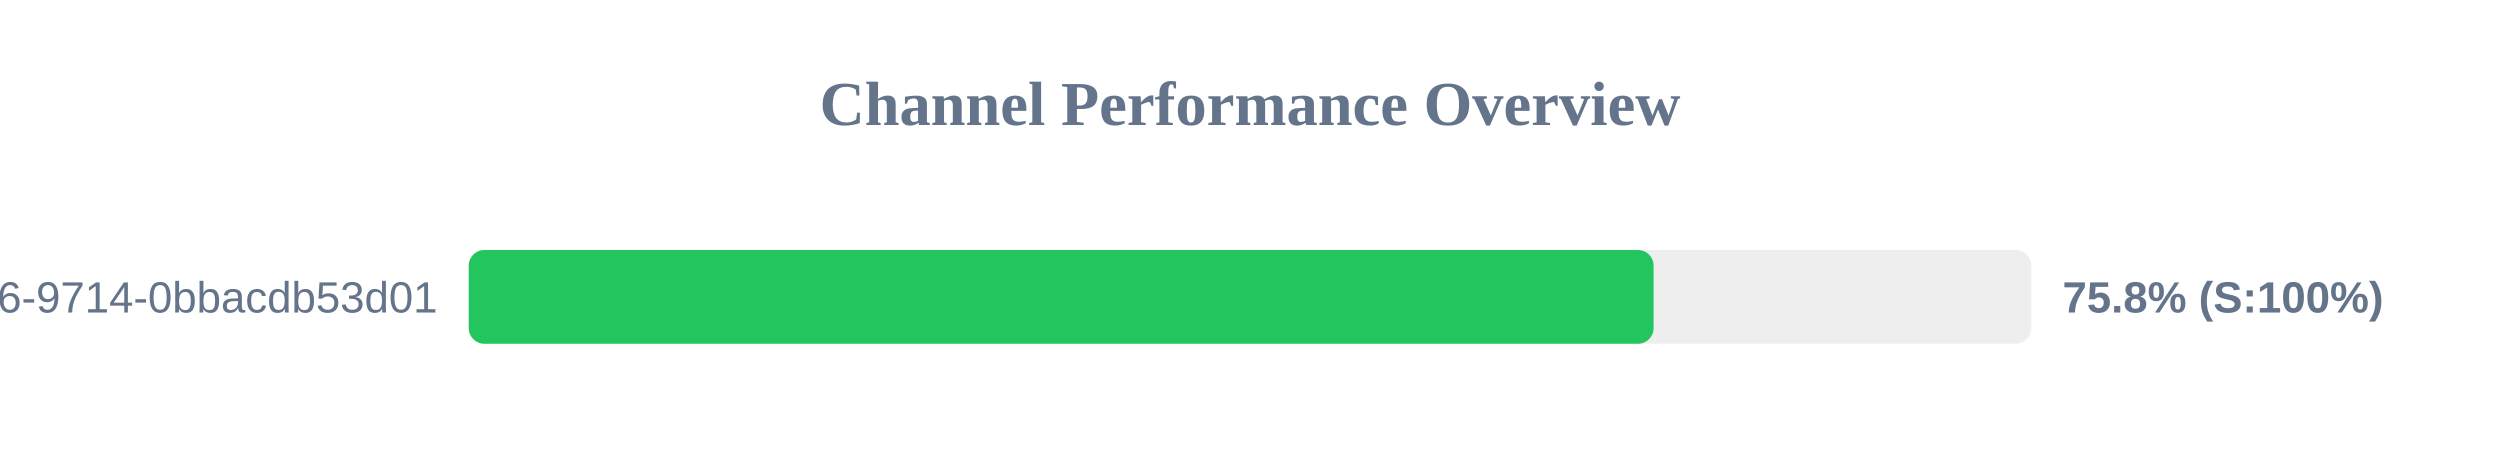
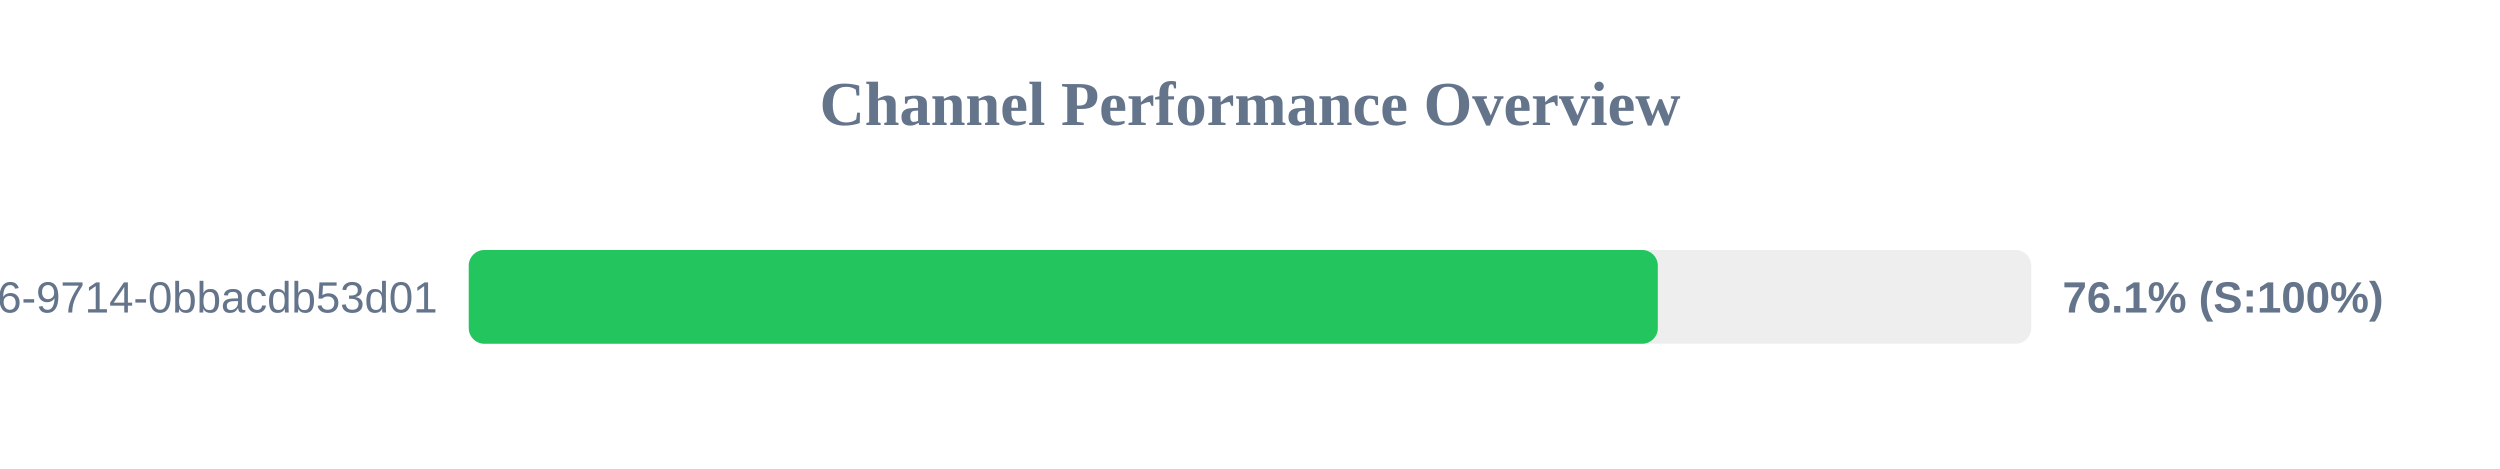
<svg xmlns="http://www.w3.org/2000/svg" width="800" height="150" version="1.1">
  <style>
        .row { font: 14px Arial; fill: #64748b; }
        .score { font: bold 14px Arial; fill: #64748b; }
    </style>
  <text x="400" y="40" text-anchor="middle" font-size="20px" font-weight="bold" fill="#64748b">Channel Performance Overview</text>
  <rect x="150" y="80" width="500" height="30" fill="#eee" rx="5" />
-   <rect x="150" y="80" width="379.15" height="30" fill="#22c55e" rx="5" />
+   <rect x="150" y="80" width="380.5" height="30" fill="#22c55e" rx="5" />
  <text x="140" y="100" text-anchor="end" class="row">?uuid=23125f6e-ec56-4c26-9714-0bbacdb53d01</text>
-   <text x="660" y="100" text-anchor="start" class="score">75.8% (S:100%)</text>
+   <text x="660" y="100" text-anchor="start" class="score">76.1% (S:100%)</text>
</svg>
